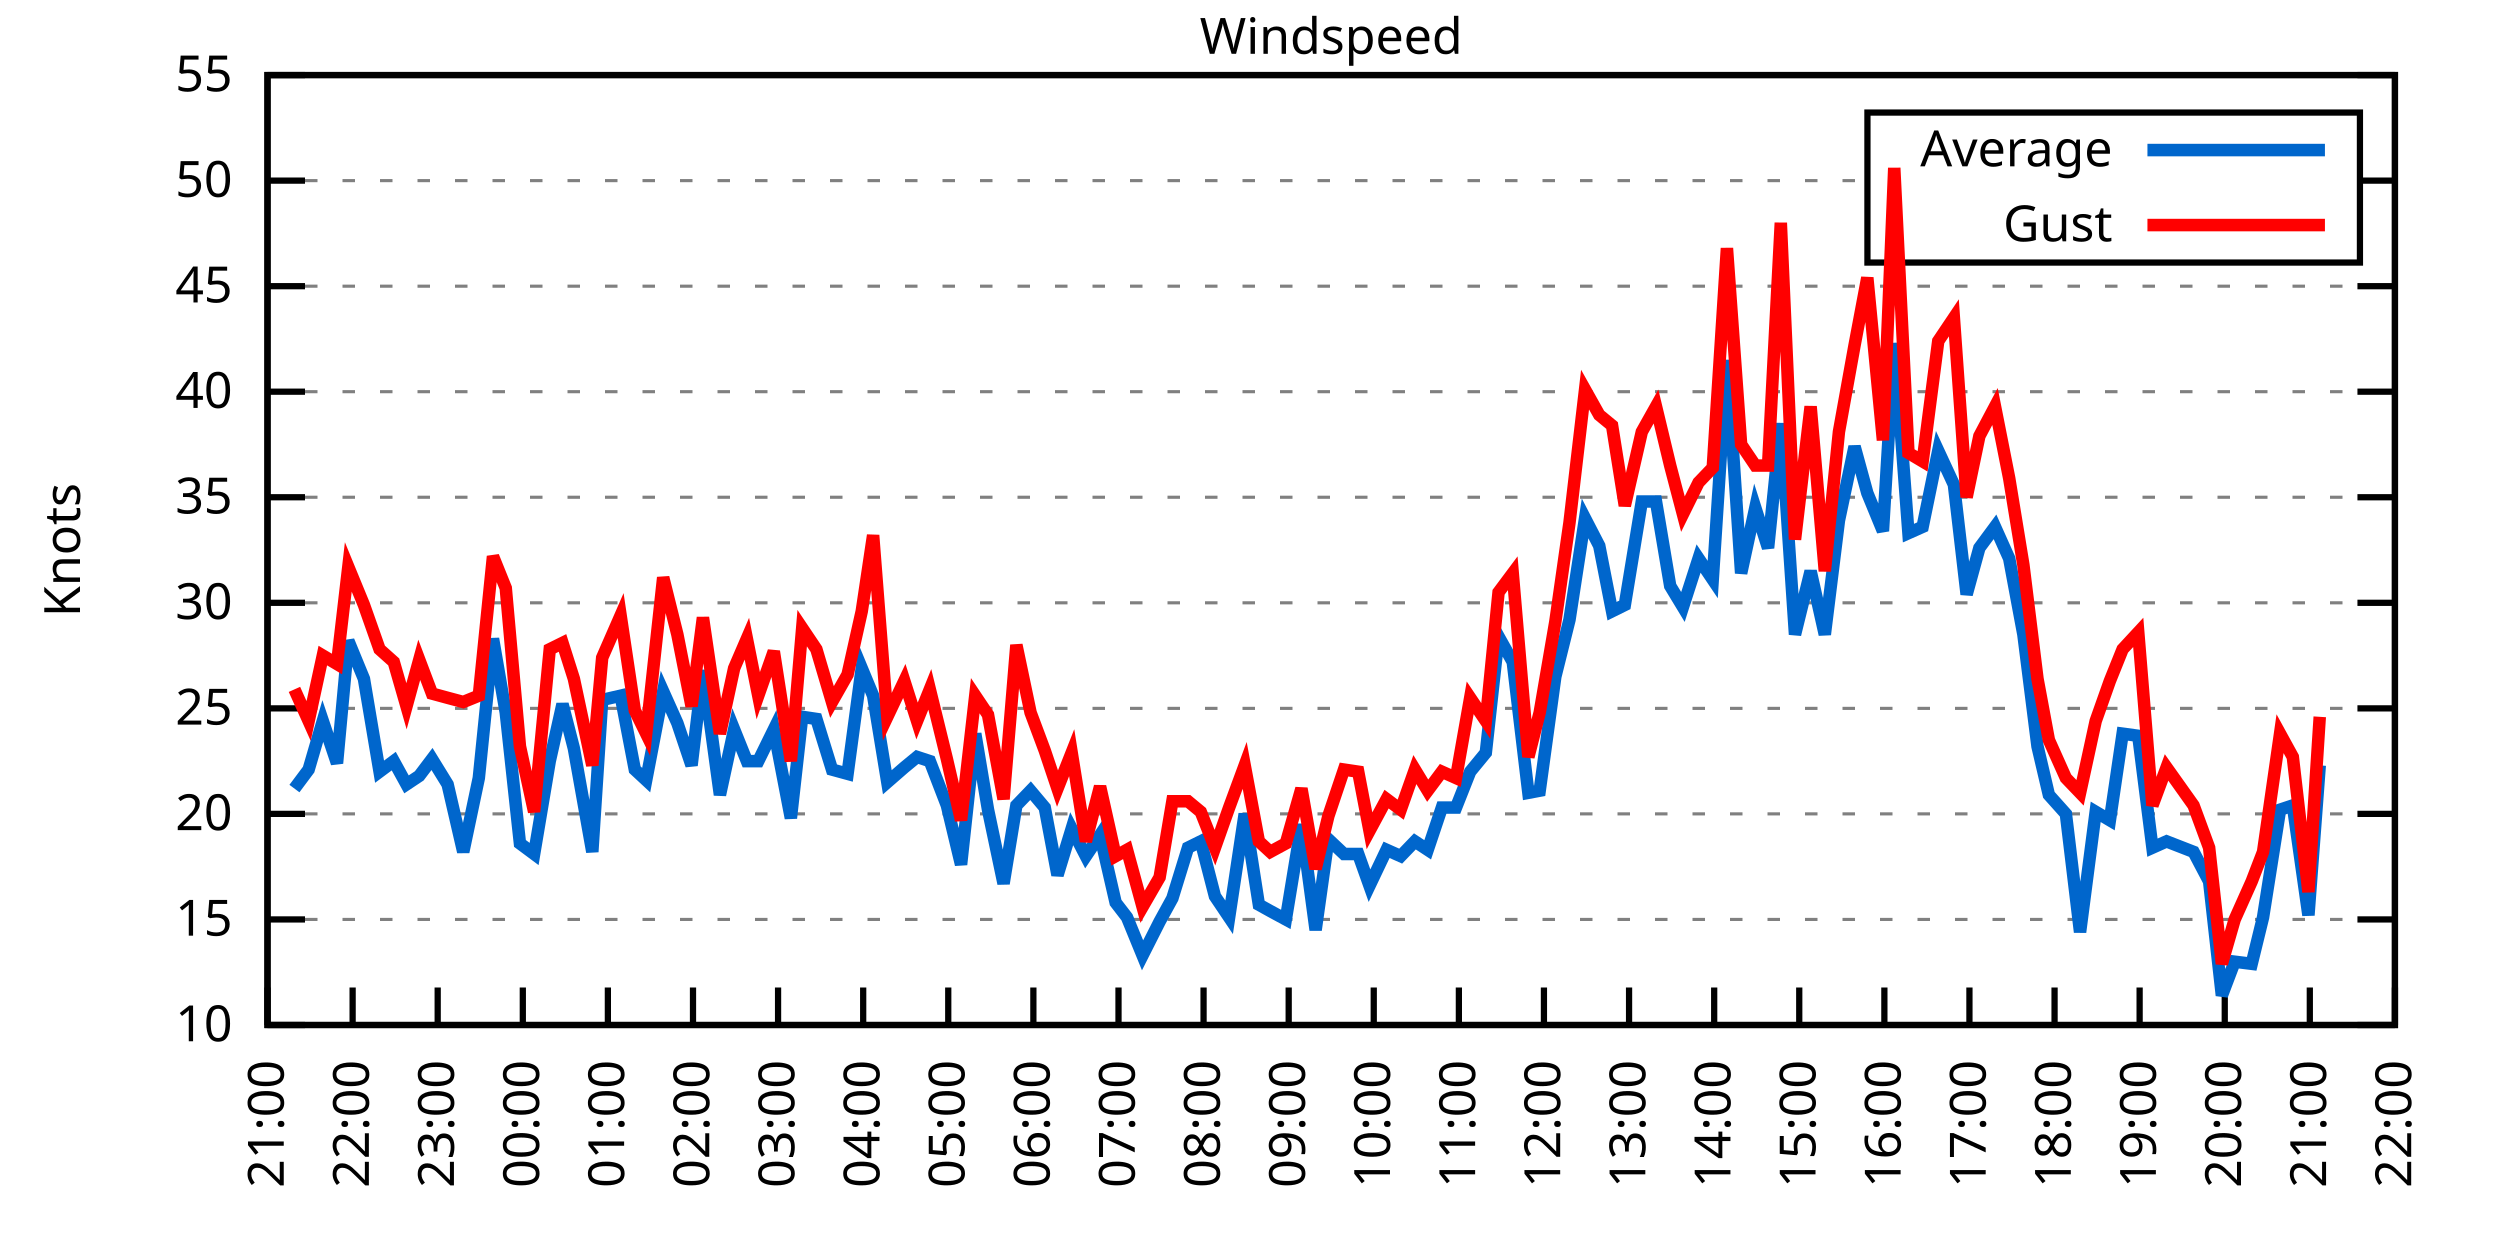
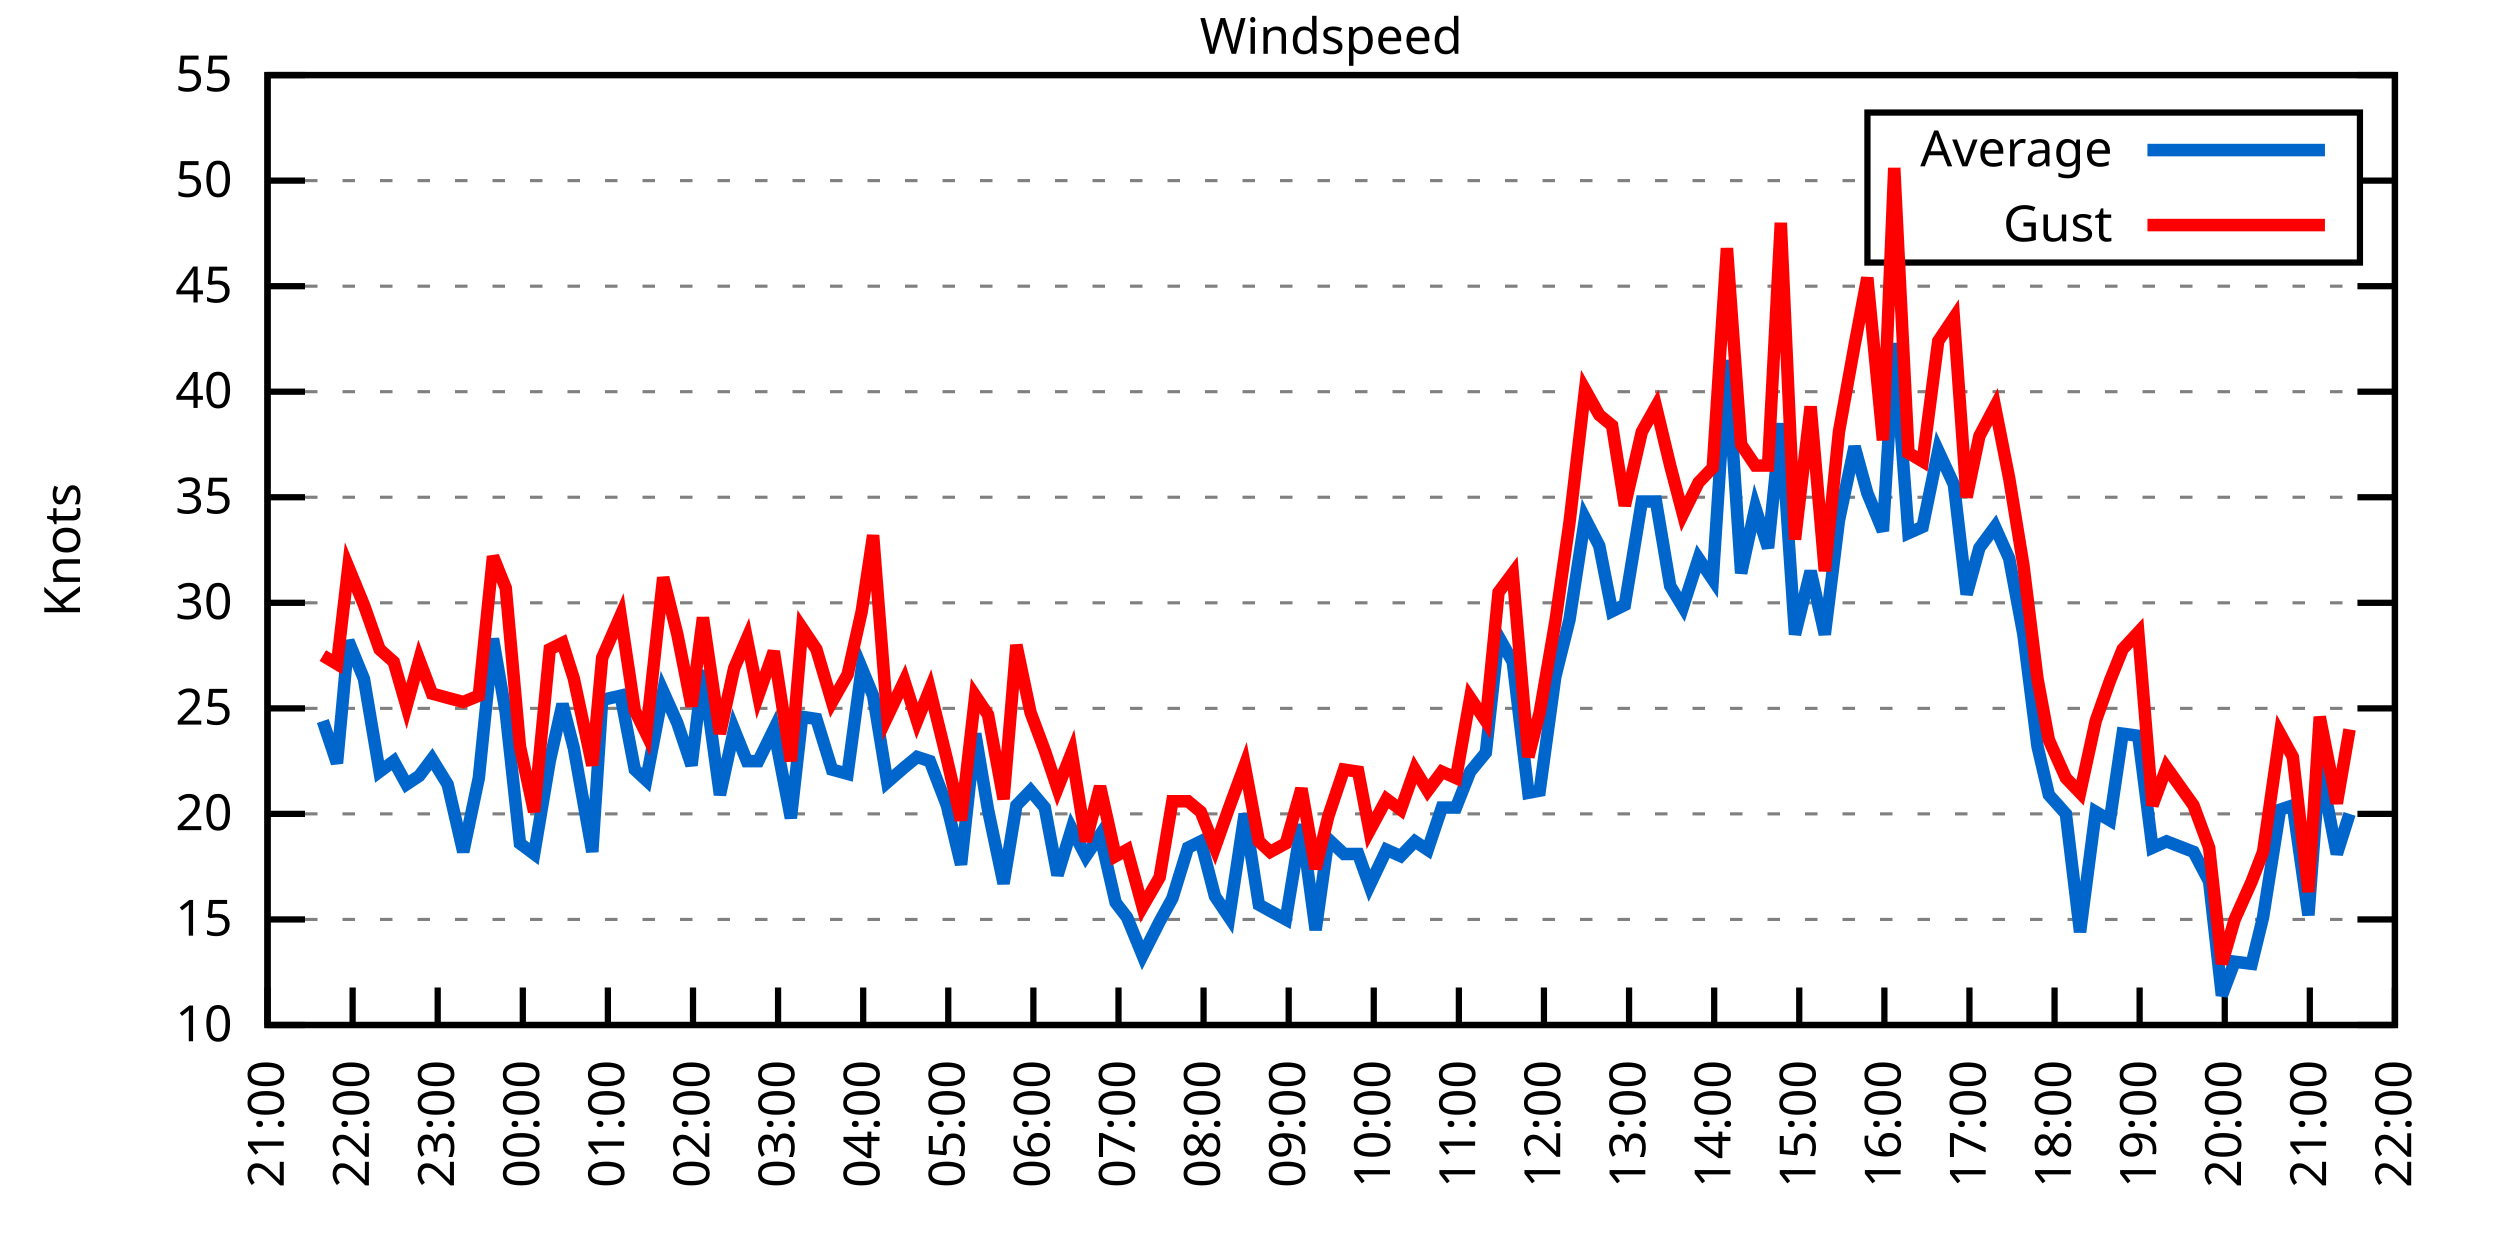
<svg xmlns="http://www.w3.org/2000/svg" xmlns:xlink="http://www.w3.org/1999/xlink" width="400" height="200" viewBox="0 0 400 200">
  <g id="gnuplot_canvas">
    <rect x="0" y="0" width="400" height="200" fill="none" />
    <defs>
      <circle id="gpDot" r="0.5" stroke-width="0.5" stroke="currentColor" />
      <path id="gpPt0" stroke-width="0.333" stroke="currentColor" d="M-1,0 h2 M0,-1 v2" />
      <path id="gpPt1" stroke-width="0.333" stroke="currentColor" d="M-1,-1 L1,1 M1,-1 L-1,1" />
      <path id="gpPt2" stroke-width="0.333" stroke="currentColor" d="M-1,0 L1,0 M0,-1 L0,1 M-1,-1 L1,1 M-1,1 L1,-1" />
      <rect id="gpPt3" stroke-width="0.333" stroke="currentColor" x="-1" y="-1" width="2" height="2" />
      <rect id="gpPt4" stroke-width="0.333" stroke="currentColor" fill="currentColor" x="-1" y="-1" width="2" height="2" />
      <circle id="gpPt5" stroke-width="0.333" stroke="currentColor" cx="0" cy="0" r="1" />
      <use xlink:href="#gpPt5" id="gpPt6" fill="currentColor" stroke="none" />
      <path id="gpPt7" stroke-width="0.333" stroke="currentColor" d="M0,-1.33 L-1.33,0.67 L1.33,0.67 z" />
      <use xlink:href="#gpPt7" id="gpPt8" fill="currentColor" stroke="none" />
      <use xlink:href="#gpPt7" id="gpPt9" stroke="currentColor" transform="rotate(180)" />
      <use xlink:href="#gpPt9" id="gpPt10" fill="currentColor" stroke="none" />
      <use xlink:href="#gpPt3" id="gpPt11" stroke="currentColor" transform="rotate(45)" />
      <use xlink:href="#gpPt11" id="gpPt12" fill="currentColor" stroke="none" />
      <path id="gpPt13" stroke-width="0.333" stroke="currentColor" d="M0,1.330 L1.265,0.411 L0.782,-1.067 L-0.782,-1.076 L-1.265,0.411 z" />
      <use xlink:href="#gpPt13" id="gpPt14" fill="currentColor" stroke="none" />
      <filter id="textbox" filterUnits="objectBoundingBox" x="0" y="0" height="1" width="1">
        <feFlood flood-color="white" flood-opacity="1" result="bgnd" />
        <feComposite in="SourceGraphic" in2="bgnd" operator="atop" />
      </filter>
      <filter id="greybox" filterUnits="objectBoundingBox" x="0" y="0" height="1" width="1">
        <feFlood flood-color="lightgrey" flood-opacity="1" result="grey" />
        <feComposite in="SourceGraphic" in2="grey" operator="atop" />
      </filter>
    </defs>
    <g fill="none" color="white" stroke="currentColor" stroke-width="1.00" stroke-linecap="butt" stroke-linejoin="miter">
</g>
    <g fill="none" color="black" stroke="currentColor" stroke-width="1.00" stroke-linecap="butt" stroke-linejoin="miter">
      <g stroke="none" shape-rendering="crispEdges">
        <polygon fill="rgb(255, 255, 255)" points="42.80,164.00 383.18,164.00 383.18,12.02 42.80,12.02 " />
      </g>
    </g>
    <g fill="none" color="black" stroke="currentColor" stroke-width="1.00" stroke-linecap="butt" stroke-linejoin="miter">
</g>
    <g fill="none" color="black" stroke="black" stroke-width="0.50" stroke-linecap="butt" stroke-linejoin="miter">
</g>
    <g fill="none" color="gray" stroke="currentColor" stroke-width="0.50" stroke-linecap="butt" stroke-linejoin="miter">
      <path stroke="gray" stroke-dasharray="2,4" class="gridline" d="M42.80,164.00 L383.19,164.00  " />
    </g>
    <g fill="none" color="gray" stroke="gray" stroke-width="1.00" stroke-linecap="butt" stroke-linejoin="miter">
</g>
    <g fill="none" color="black" stroke="currentColor" stroke-width="1.00" stroke-linecap="butt" stroke-linejoin="miter">
      <path stroke="black" d="M42.80,164.00 L48.80,164.00 M383.19,164.00 L377.19,164.00  " />
      <g transform="translate(37.20,166.60)" stroke="none" fill="black" font-family="Sans" font-size="8.00" text-anchor="end">
        <text>
          <tspan font-family="Sans"> 10</tspan>
        </text>
      </g>
    </g>
    <g fill="none" color="black" stroke="currentColor" stroke-width="1.00" stroke-linecap="butt" stroke-linejoin="miter">
</g>
    <g fill="none" color="black" stroke="black" stroke-width="0.50" stroke-linecap="butt" stroke-linejoin="miter">
</g>
    <g fill="none" color="gray" stroke="currentColor" stroke-width="0.50" stroke-linecap="butt" stroke-linejoin="miter">
      <path stroke="gray" stroke-dasharray="2,4" class="gridline" d="M42.80,147.11 L383.19,147.11  " />
    </g>
    <g fill="none" color="gray" stroke="gray" stroke-width="1.00" stroke-linecap="butt" stroke-linejoin="miter">
</g>
    <g fill="none" color="black" stroke="currentColor" stroke-width="1.00" stroke-linecap="butt" stroke-linejoin="miter">
      <path stroke="black" d="M42.80,147.11 L48.80,147.11 M383.19,147.11 L377.19,147.11  " />
      <g transform="translate(37.20,149.71)" stroke="none" fill="black" font-family="Sans" font-size="8.00" text-anchor="end">
        <text>
          <tspan font-family="Sans"> 15</tspan>
        </text>
      </g>
    </g>
    <g fill="none" color="black" stroke="currentColor" stroke-width="1.00" stroke-linecap="butt" stroke-linejoin="miter">
</g>
    <g fill="none" color="black" stroke="black" stroke-width="0.50" stroke-linecap="butt" stroke-linejoin="miter">
</g>
    <g fill="none" color="gray" stroke="currentColor" stroke-width="0.50" stroke-linecap="butt" stroke-linejoin="miter">
      <path stroke="gray" stroke-dasharray="2,4" class="gridline" d="M42.80,130.22 L383.19,130.22  " />
    </g>
    <g fill="none" color="gray" stroke="gray" stroke-width="1.00" stroke-linecap="butt" stroke-linejoin="miter">
</g>
    <g fill="none" color="black" stroke="currentColor" stroke-width="1.00" stroke-linecap="butt" stroke-linejoin="miter">
      <path stroke="black" d="M42.80,130.22 L48.80,130.22 M383.19,130.22 L377.19,130.22  " />
      <g transform="translate(37.20,132.82)" stroke="none" fill="black" font-family="Sans" font-size="8.00" text-anchor="end">
        <text>
          <tspan font-family="Sans"> 20</tspan>
        </text>
      </g>
    </g>
    <g fill="none" color="black" stroke="currentColor" stroke-width="1.00" stroke-linecap="butt" stroke-linejoin="miter">
</g>
    <g fill="none" color="black" stroke="black" stroke-width="0.50" stroke-linecap="butt" stroke-linejoin="miter">
</g>
    <g fill="none" color="gray" stroke="currentColor" stroke-width="0.50" stroke-linecap="butt" stroke-linejoin="miter">
      <path stroke="gray" stroke-dasharray="2,4" class="gridline" d="M42.80,113.34 L383.19,113.34  " />
    </g>
    <g fill="none" color="gray" stroke="gray" stroke-width="1.00" stroke-linecap="butt" stroke-linejoin="miter">
</g>
    <g fill="none" color="black" stroke="currentColor" stroke-width="1.00" stroke-linecap="butt" stroke-linejoin="miter">
      <path stroke="black" d="M42.80,113.34 L48.80,113.34 M383.19,113.34 L377.19,113.34  " />
      <g transform="translate(37.20,115.94)" stroke="none" fill="black" font-family="Sans" font-size="8.00" text-anchor="end">
        <text>
          <tspan font-family="Sans"> 25</tspan>
        </text>
      </g>
    </g>
    <g fill="none" color="black" stroke="currentColor" stroke-width="1.00" stroke-linecap="butt" stroke-linejoin="miter">
</g>
    <g fill="none" color="black" stroke="black" stroke-width="0.50" stroke-linecap="butt" stroke-linejoin="miter">
</g>
    <g fill="none" color="gray" stroke="currentColor" stroke-width="0.50" stroke-linecap="butt" stroke-linejoin="miter">
      <path stroke="gray" stroke-dasharray="2,4" class="gridline" d="M42.80,96.45 L383.19,96.45  " />
    </g>
    <g fill="none" color="gray" stroke="gray" stroke-width="1.00" stroke-linecap="butt" stroke-linejoin="miter">
</g>
    <g fill="none" color="black" stroke="currentColor" stroke-width="1.00" stroke-linecap="butt" stroke-linejoin="miter">
      <path stroke="black" d="M42.80,96.45 L48.80,96.45 M383.19,96.45 L377.19,96.45  " />
      <g transform="translate(37.20,99.05)" stroke="none" fill="black" font-family="Sans" font-size="8.00" text-anchor="end">
        <text>
          <tspan font-family="Sans"> 30</tspan>
        </text>
      </g>
    </g>
    <g fill="none" color="black" stroke="currentColor" stroke-width="1.00" stroke-linecap="butt" stroke-linejoin="miter">
</g>
    <g fill="none" color="black" stroke="black" stroke-width="0.50" stroke-linecap="butt" stroke-linejoin="miter">
</g>
    <g fill="none" color="gray" stroke="currentColor" stroke-width="0.50" stroke-linecap="butt" stroke-linejoin="miter">
      <path stroke="gray" stroke-dasharray="2,4" class="gridline" d="M42.80,79.56 L383.19,79.56  " />
    </g>
    <g fill="none" color="gray" stroke="gray" stroke-width="1.00" stroke-linecap="butt" stroke-linejoin="miter">
</g>
    <g fill="none" color="black" stroke="currentColor" stroke-width="1.00" stroke-linecap="butt" stroke-linejoin="miter">
      <path stroke="black" d="M42.80,79.56 L48.80,79.56 M383.19,79.56 L377.19,79.56  " />
      <g transform="translate(37.20,82.16)" stroke="none" fill="black" font-family="Sans" font-size="8.00" text-anchor="end">
        <text>
          <tspan font-family="Sans"> 35</tspan>
        </text>
      </g>
    </g>
    <g fill="none" color="black" stroke="currentColor" stroke-width="1.00" stroke-linecap="butt" stroke-linejoin="miter">
</g>
    <g fill="none" color="black" stroke="black" stroke-width="0.50" stroke-linecap="butt" stroke-linejoin="miter">
</g>
    <g fill="none" color="gray" stroke="currentColor" stroke-width="0.50" stroke-linecap="butt" stroke-linejoin="miter">
      <path stroke="gray" stroke-dasharray="2,4" class="gridline" d="M42.80,62.67 L383.19,62.67  " />
    </g>
    <g fill="none" color="gray" stroke="gray" stroke-width="1.00" stroke-linecap="butt" stroke-linejoin="miter">
</g>
    <g fill="none" color="black" stroke="currentColor" stroke-width="1.00" stroke-linecap="butt" stroke-linejoin="miter">
      <path stroke="black" d="M42.80,62.67 L48.80,62.67 M383.19,62.67 L377.19,62.67  " />
      <g transform="translate(37.20,65.27)" stroke="none" fill="black" font-family="Sans" font-size="8.00" text-anchor="end">
        <text>
          <tspan font-family="Sans"> 40</tspan>
        </text>
      </g>
    </g>
    <g fill="none" color="black" stroke="currentColor" stroke-width="1.00" stroke-linecap="butt" stroke-linejoin="miter">
</g>
    <g fill="none" color="black" stroke="black" stroke-width="0.50" stroke-linecap="butt" stroke-linejoin="miter">
</g>
    <g fill="none" color="gray" stroke="currentColor" stroke-width="0.50" stroke-linecap="butt" stroke-linejoin="miter">
      <path stroke="gray" stroke-dasharray="2,4" class="gridline" d="M42.80,45.79 L383.19,45.79  " />
    </g>
    <g fill="none" color="gray" stroke="gray" stroke-width="1.00" stroke-linecap="butt" stroke-linejoin="miter">
</g>
    <g fill="none" color="black" stroke="currentColor" stroke-width="1.00" stroke-linecap="butt" stroke-linejoin="miter">
      <path stroke="black" d="M42.80,45.79 L48.80,45.79 M383.19,45.79 L377.19,45.79  " />
      <g transform="translate(37.20,48.39)" stroke="none" fill="black" font-family="Sans" font-size="8.00" text-anchor="end">
        <text>
          <tspan font-family="Sans"> 45</tspan>
        </text>
      </g>
    </g>
    <g fill="none" color="black" stroke="currentColor" stroke-width="1.00" stroke-linecap="butt" stroke-linejoin="miter">
</g>
    <g fill="none" color="black" stroke="black" stroke-width="0.50" stroke-linecap="butt" stroke-linejoin="miter">
</g>
    <g fill="none" color="gray" stroke="currentColor" stroke-width="0.50" stroke-linecap="butt" stroke-linejoin="miter">
      <path stroke="gray" stroke-dasharray="2,4" class="gridline" d="M42.80,28.90 L298.79,28.90 M377.59,28.90 L383.19,28.90  " />
    </g>
    <g fill="none" color="gray" stroke="gray" stroke-width="1.00" stroke-linecap="butt" stroke-linejoin="miter">
</g>
    <g fill="none" color="black" stroke="currentColor" stroke-width="1.00" stroke-linecap="butt" stroke-linejoin="miter">
      <path stroke="black" d="M42.80,28.90 L48.80,28.90 M383.19,28.90 L377.19,28.90  " />
      <g transform="translate(37.20,31.50)" stroke="none" fill="black" font-family="Sans" font-size="8.00" text-anchor="end">
        <text>
          <tspan font-family="Sans"> 50</tspan>
        </text>
      </g>
    </g>
    <g fill="none" color="black" stroke="currentColor" stroke-width="1.00" stroke-linecap="butt" stroke-linejoin="miter">
</g>
    <g fill="none" color="black" stroke="black" stroke-width="0.50" stroke-linecap="butt" stroke-linejoin="miter">
</g>
    <g fill="none" color="gray" stroke="currentColor" stroke-width="0.50" stroke-linecap="butt" stroke-linejoin="miter">
      <path stroke="gray" stroke-dasharray="2,4" class="gridline" d="M42.80,12.01 L383.19,12.01  " />
    </g>
    <g fill="none" color="gray" stroke="gray" stroke-width="1.00" stroke-linecap="butt" stroke-linejoin="miter">
</g>
    <g fill="none" color="black" stroke="currentColor" stroke-width="1.00" stroke-linecap="butt" stroke-linejoin="miter">
      <path stroke="black" d="M42.80,12.01 L48.80,12.01 M383.19,12.01 L377.19,12.01  " />
      <g transform="translate(37.20,14.61)" stroke="none" fill="black" font-family="Sans" font-size="8.00" text-anchor="end">
        <text>
          <tspan font-family="Sans"> 55</tspan>
        </text>
      </g>
    </g>
    <g fill="none" color="black" stroke="currentColor" stroke-width="1.00" stroke-linecap="butt" stroke-linejoin="miter">
      <path stroke="black" d="M42.80,164.00 L42.80,158.00  " />
      <g transform="translate(45.40,169.60) rotate(270.00)" stroke="none" fill="black" font-family="Sans" font-size="8.00" text-anchor="end">
        <text>
          <tspan font-family="Sans">21:00</tspan>
        </text>
      </g>
    </g>
    <g fill="none" color="black" stroke="currentColor" stroke-width="1.00" stroke-linecap="butt" stroke-linejoin="miter">
      <path stroke="black" d="M56.42,164.00 L56.42,158.00  " />
      <g transform="translate(59.02,169.60) rotate(270.00)" stroke="none" fill="black" font-family="Sans" font-size="8.00" text-anchor="end">
        <text>
          <tspan font-family="Sans">22:00</tspan>
        </text>
      </g>
    </g>
    <g fill="none" color="black" stroke="currentColor" stroke-width="1.00" stroke-linecap="butt" stroke-linejoin="miter">
      <path stroke="black" d="M70.03,164.00 L70.03,158.00  " />
      <g transform="translate(72.63,169.60) rotate(270.00)" stroke="none" fill="black" font-family="Sans" font-size="8.00" text-anchor="end">
        <text>
          <tspan font-family="Sans">23:00</tspan>
        </text>
      </g>
    </g>
    <g fill="none" color="black" stroke="currentColor" stroke-width="1.00" stroke-linecap="butt" stroke-linejoin="miter">
      <path stroke="black" d="M83.65,164.00 L83.65,158.00  " />
      <g transform="translate(86.25,169.60) rotate(270.00)" stroke="none" fill="black" font-family="Sans" font-size="8.00" text-anchor="end">
        <text>
          <tspan font-family="Sans">00:00</tspan>
        </text>
      </g>
    </g>
    <g fill="none" color="black" stroke="currentColor" stroke-width="1.00" stroke-linecap="butt" stroke-linejoin="miter">
      <path stroke="black" d="M97.26,164.00 L97.26,158.00  " />
      <g transform="translate(99.86,169.60) rotate(270.00)" stroke="none" fill="black" font-family="Sans" font-size="8.00" text-anchor="end">
        <text>
          <tspan font-family="Sans">01:00</tspan>
        </text>
      </g>
    </g>
    <g fill="none" color="black" stroke="currentColor" stroke-width="1.00" stroke-linecap="butt" stroke-linejoin="miter">
      <path stroke="black" d="M110.88,164.00 L110.88,158.00  " />
      <g transform="translate(113.48,169.60) rotate(270.00)" stroke="none" fill="black" font-family="Sans" font-size="8.00" text-anchor="end">
        <text>
          <tspan font-family="Sans">02:00</tspan>
        </text>
      </g>
    </g>
    <g fill="none" color="black" stroke="currentColor" stroke-width="1.00" stroke-linecap="butt" stroke-linejoin="miter">
      <path stroke="black" d="M124.49,164.00 L124.49,158.00  " />
      <g transform="translate(127.09,169.60) rotate(270.00)" stroke="none" fill="black" font-family="Sans" font-size="8.00" text-anchor="end">
        <text>
          <tspan font-family="Sans">03:00</tspan>
        </text>
      </g>
    </g>
    <g fill="none" color="black" stroke="currentColor" stroke-width="1.00" stroke-linecap="butt" stroke-linejoin="miter">
      <path stroke="black" d="M138.11,164.00 L138.11,158.00  " />
      <g transform="translate(140.71,169.60) rotate(270.00)" stroke="none" fill="black" font-family="Sans" font-size="8.00" text-anchor="end">
        <text>
          <tspan font-family="Sans">04:00</tspan>
        </text>
      </g>
    </g>
    <g fill="none" color="black" stroke="currentColor" stroke-width="1.00" stroke-linecap="butt" stroke-linejoin="miter">
      <path stroke="black" d="M151.72,164.00 L151.72,158.00  " />
      <g transform="translate(154.32,169.60) rotate(270.00)" stroke="none" fill="black" font-family="Sans" font-size="8.00" text-anchor="end">
        <text>
          <tspan font-family="Sans">05:00</tspan>
        </text>
      </g>
    </g>
    <g fill="none" color="black" stroke="currentColor" stroke-width="1.00" stroke-linecap="butt" stroke-linejoin="miter">
      <path stroke="black" d="M165.34,164.00 L165.34,158.00  " />
      <g transform="translate(167.94,169.60) rotate(270.00)" stroke="none" fill="black" font-family="Sans" font-size="8.00" text-anchor="end">
        <text>
          <tspan font-family="Sans">06:00</tspan>
        </text>
      </g>
    </g>
    <g fill="none" color="black" stroke="currentColor" stroke-width="1.00" stroke-linecap="butt" stroke-linejoin="miter">
      <path stroke="black" d="M178.96,164.00 L178.96,158.00  " />
      <g transform="translate(181.56,169.60) rotate(270.00)" stroke="none" fill="black" font-family="Sans" font-size="8.00" text-anchor="end">
        <text>
          <tspan font-family="Sans">07:00</tspan>
        </text>
      </g>
    </g>
    <g fill="none" color="black" stroke="currentColor" stroke-width="1.00" stroke-linecap="butt" stroke-linejoin="miter">
      <path stroke="black" d="M192.57,164.00 L192.57,158.00  " />
      <g transform="translate(195.17,169.60) rotate(270.00)" stroke="none" fill="black" font-family="Sans" font-size="8.00" text-anchor="end">
        <text>
          <tspan font-family="Sans">08:00</tspan>
        </text>
      </g>
    </g>
    <g fill="none" color="black" stroke="currentColor" stroke-width="1.00" stroke-linecap="butt" stroke-linejoin="miter">
      <path stroke="black" d="M206.19,164.00 L206.19,158.00  " />
      <g transform="translate(208.79,169.60) rotate(270.00)" stroke="none" fill="black" font-family="Sans" font-size="8.00" text-anchor="end">
        <text>
          <tspan font-family="Sans">09:00</tspan>
        </text>
      </g>
    </g>
    <g fill="none" color="black" stroke="currentColor" stroke-width="1.00" stroke-linecap="butt" stroke-linejoin="miter">
      <path stroke="black" d="M219.80,164.00 L219.80,158.00  " />
      <g transform="translate(222.40,169.60) rotate(270.00)" stroke="none" fill="black" font-family="Sans" font-size="8.00" text-anchor="end">
        <text>
          <tspan font-family="Sans">10:00</tspan>
        </text>
      </g>
    </g>
    <g fill="none" color="black" stroke="currentColor" stroke-width="1.00" stroke-linecap="butt" stroke-linejoin="miter">
      <path stroke="black" d="M233.42,164.00 L233.42,158.00  " />
      <g transform="translate(236.02,169.60) rotate(270.00)" stroke="none" fill="black" font-family="Sans" font-size="8.00" text-anchor="end">
        <text>
          <tspan font-family="Sans">11:00</tspan>
        </text>
      </g>
    </g>
    <g fill="none" color="black" stroke="currentColor" stroke-width="1.00" stroke-linecap="butt" stroke-linejoin="miter">
      <path stroke="black" d="M247.03,164.00 L247.03,158.00  " />
      <g transform="translate(249.63,169.60) rotate(270.00)" stroke="none" fill="black" font-family="Sans" font-size="8.00" text-anchor="end">
        <text>
          <tspan font-family="Sans">12:00</tspan>
        </text>
      </g>
    </g>
    <g fill="none" color="black" stroke="currentColor" stroke-width="1.00" stroke-linecap="butt" stroke-linejoin="miter">
      <path stroke="black" d="M260.65,164.00 L260.65,158.00  " />
      <g transform="translate(263.25,169.60) rotate(270.00)" stroke="none" fill="black" font-family="Sans" font-size="8.00" text-anchor="end">
        <text>
          <tspan font-family="Sans">13:00</tspan>
        </text>
      </g>
    </g>
    <g fill="none" color="black" stroke="currentColor" stroke-width="1.00" stroke-linecap="butt" stroke-linejoin="miter">
      <path stroke="black" d="M274.27,164.00 L274.27,158.00  " />
      <g transform="translate(276.87,169.60) rotate(270.00)" stroke="none" fill="black" font-family="Sans" font-size="8.00" text-anchor="end">
        <text>
          <tspan font-family="Sans">14:00</tspan>
        </text>
      </g>
    </g>
    <g fill="none" color="black" stroke="currentColor" stroke-width="1.00" stroke-linecap="butt" stroke-linejoin="miter">
      <path stroke="black" d="M287.88,164.00 L287.88,158.00  " />
      <g transform="translate(290.48,169.60) rotate(270.00)" stroke="none" fill="black" font-family="Sans" font-size="8.00" text-anchor="end">
        <text>
          <tspan font-family="Sans">15:00</tspan>
        </text>
      </g>
    </g>
    <g fill="none" color="black" stroke="currentColor" stroke-width="1.00" stroke-linecap="butt" stroke-linejoin="miter">
      <path stroke="black" d="M301.50,164.00 L301.50,158.00  " />
      <g transform="translate(304.10,169.60) rotate(270.00)" stroke="none" fill="black" font-family="Sans" font-size="8.00" text-anchor="end">
        <text>
          <tspan font-family="Sans">16:00</tspan>
        </text>
      </g>
    </g>
    <g fill="none" color="black" stroke="currentColor" stroke-width="1.00" stroke-linecap="butt" stroke-linejoin="miter">
      <path stroke="black" d="M315.11,164.00 L315.11,158.00  " />
      <g transform="translate(317.71,169.60) rotate(270.00)" stroke="none" fill="black" font-family="Sans" font-size="8.00" text-anchor="end">
        <text>
          <tspan font-family="Sans">17:00</tspan>
        </text>
      </g>
    </g>
    <g fill="none" color="black" stroke="currentColor" stroke-width="1.00" stroke-linecap="butt" stroke-linejoin="miter">
      <path stroke="black" d="M328.73,164.00 L328.73,158.00  " />
      <g transform="translate(331.33,169.60) rotate(270.00)" stroke="none" fill="black" font-family="Sans" font-size="8.00" text-anchor="end">
        <text>
          <tspan font-family="Sans">18:00</tspan>
        </text>
      </g>
    </g>
    <g fill="none" color="black" stroke="currentColor" stroke-width="1.00" stroke-linecap="butt" stroke-linejoin="miter">
      <path stroke="black" d="M342.34,164.00 L342.34,158.00  " />
      <g transform="translate(344.94,169.60) rotate(270.00)" stroke="none" fill="black" font-family="Sans" font-size="8.00" text-anchor="end">
        <text>
          <tspan font-family="Sans">19:00</tspan>
        </text>
      </g>
    </g>
    <g fill="none" color="black" stroke="currentColor" stroke-width="1.00" stroke-linecap="butt" stroke-linejoin="miter">
      <path stroke="black" d="M355.96,164.00 L355.96,158.00  " />
      <g transform="translate(358.56,169.60) rotate(270.00)" stroke="none" fill="black" font-family="Sans" font-size="8.00" text-anchor="end">
        <text>
          <tspan font-family="Sans">20:00</tspan>
        </text>
      </g>
    </g>
    <g fill="none" color="black" stroke="currentColor" stroke-width="1.00" stroke-linecap="butt" stroke-linejoin="miter">
      <path stroke="black" d="M369.57,164.00 L369.57,158.00  " />
      <g transform="translate(372.17,169.60) rotate(270.00)" stroke="none" fill="black" font-family="Sans" font-size="8.00" text-anchor="end">
        <text>
          <tspan font-family="Sans">21:00</tspan>
        </text>
      </g>
    </g>
    <g fill="none" color="black" stroke="currentColor" stroke-width="1.00" stroke-linecap="butt" stroke-linejoin="miter">
      <path stroke="black" d="M383.19,164.00 L383.19,158.00  " />
      <g transform="translate(385.79,169.60) rotate(270.00)" stroke="none" fill="black" font-family="Sans" font-size="8.00" text-anchor="end">
        <text>
          <tspan font-family="Sans">22:00</tspan>
        </text>
      </g>
    </g>
    <g fill="none" color="black" stroke="currentColor" stroke-width="1.00" stroke-linecap="butt" stroke-linejoin="miter">
</g>
    <g fill="none" color="black" stroke="currentColor" stroke-width="1.00" stroke-linecap="butt" stroke-linejoin="miter">
      <path stroke="black" d="M42.80,12.01 L42.80,164.00 L383.19,164.00 L383.19,12.01 L42.80,12.01 Z  " />
    </g>
    <g fill="none" color="black" stroke="currentColor" stroke-width="1.00" stroke-linecap="butt" stroke-linejoin="miter">
</g>
    <g fill="none" color="black" stroke="currentColor" stroke-width="1.00" stroke-linecap="butt" stroke-linejoin="miter">
      <path stroke="black" d="M298.79,42.01 L298.79,18.01 L377.59,18.01 L377.59,42.01 L298.79,42.01 Z  " />
    </g>
    <g id="Windspeed_plot_1">
      <g fill="none" color="white" stroke="black" stroke-width="2.00" stroke-linecap="butt" stroke-linejoin="miter">
</g>
      <g fill="none" color="black" stroke="currentColor" stroke-width="2.00" stroke-linecap="butt" stroke-linejoin="miter">
        <g transform="translate(337.99,26.61)" stroke="none" fill="black" font-family="Sans" font-size="8.00" text-anchor="end">
          <text>
            <tspan font-family="Sans">Average</tspan>
          </text>
        </g>
      </g>
      <g fill="none" color="black" stroke="currentColor" stroke-width="2.00" stroke-linecap="butt" stroke-linejoin="miter">
-         <path stroke="rgb(  0, 102, 204)" d="M343.59,24.01 L371.99,24.01 M47.11,126.17 L49.38,123.13 L51.65,115.36 L53.92,122.12 L55.73,102.53 L58.23,108.61   L60.73,123.47 L63.00,121.78 L65.04,125.50 L67.08,124.14 L69.12,121.44 L71.62,125.50 L74.12,136.30 L76.61,124.48   L78.88,102.19 L80.92,114.01 L83.19,134.95 L85.46,136.64 L87.96,121.78 L90.00,112.66 L91.82,119.75 L94.77,136.30   L96.35,111.99 L99.30,111.31 L101.57,123.13 L103.39,124.82 L106.11,110.63 L108.38,115.70 L110.65,122.46 L112.47,107.26   L115.19,127.18 L117.46,116.71 L119.50,121.78 L121.32,121.78 L123.81,116.71 L126.54,130.90 L128.35,114.69 L130.62,115.03   L133.12,123.13 L135.61,123.81 L137.88,106.92 L139.70,111.31 L141.97,125.16 L144.69,122.79 L146.73,121.11 L148.77,121.78   L151.50,128.87 L153.77,138.33 L156.04,117.39 L158.08,129.55 L160.57,141.37 L162.62,128.87 L164.89,126.51 L167.16,129.21   L169.20,140.02 L171.47,132.59 L173.74,136.98 L176.01,133.60 L178.50,144.41 L180.32,146.77 L182.81,152.85 L185.54,147.45   L187.58,143.73 L190.08,135.63 L192.12,134.62 L194.39,143.40 L196.66,146.77 L199.15,130.22 L201.42,144.75 L203.24,145.76   L205.73,147.11 L208.23,131.91 L210.50,148.80 L212.54,134.28 L215.04,136.64 L217.31,136.64 L219.12,141.71 L221.85,135.97   L224.11,136.98 L226.38,134.62 L228.43,135.97 L230.70,129.21 L232.96,129.21 L235.23,123.47 L237.73,120.43 L239.77,101.85   L242.04,105.91 L244.54,126.85 L246.35,126.51 L248.85,108.27 L251.12,99.15 L253.61,82.94 L255.88,87.33 L257.93,97.80   L259.97,96.79 L262.69,80.24 L264.96,80.24 L267.23,93.75 L269.27,97.12 L271.77,89.36 L274.04,92.73 L276.31,57.61   L278.58,91.72 L280.85,81.25 L282.89,87.67 L284.93,67.74 L287.20,101.52 L289.70,91.38 L291.97,101.52 L294.23,83.28   L296.73,71.45 L298.77,78.89 L301.27,84.97 L303.08,54.90 L305.35,85.30 L307.62,84.29 L310.12,72.13 L312.62,77.53   L314.66,95.10 L316.70,87.67 L319.20,84.29 L321.47,89.36 L323.74,101.52 L326.00,119.42 L327.82,127.18 L330.54,130.22   L332.81,149.14 L335.31,129.89 L337.58,131.24 L339.62,117.39 L342.12,117.73 L344.39,135.63 L346.65,134.62 L350.97,136.30   L353.46,141.03 L355.50,159.27 L357.55,153.87 L360.27,154.21 L362.09,146.77 L364.81,129.55 L366.85,128.87 L369.35,146.44   L371.16,122.46  " />
+         <path stroke="rgb(  0, 102, 204)" d="M343.59,24.01 L371.99,24.01 M51.65,115.36 L53.92,122.12 L55.73,102.53 L58.23,108.61 L60.73,123.47 L63.00,121.78   L65.04,125.50 L67.08,124.14 L69.12,121.44 L71.62,125.50 L74.12,136.30 L76.61,124.48 L78.88,102.19 L80.92,114.01   L83.19,134.95 L85.46,136.64 L87.96,121.78 L90.00,112.66 L91.82,119.75 L94.77,136.30 L96.35,111.99 L99.30,111.31   L101.57,123.13 L103.39,124.82 L106.11,110.63 L108.38,115.70 L110.65,122.46 L112.47,107.26 L115.19,127.18 L117.46,116.71   L119.50,121.78 L121.32,121.78 L123.81,116.71 L126.54,130.90 L128.35,114.69 L130.62,115.03 L133.12,123.13 L135.61,123.81   L137.88,106.92 L139.70,111.31 L141.97,125.16 L144.69,122.79 L146.73,121.11 L148.77,121.78 L151.50,128.87 L153.77,138.33   L156.04,117.39 L158.08,129.55 L160.57,141.37 L162.62,128.87 L164.89,126.51 L167.16,129.21 L169.20,140.02 L171.47,132.59   L173.74,136.98 L176.01,133.60 L178.50,144.41 L180.32,146.77 L182.81,152.85 L185.54,147.45 L187.58,143.73 L190.08,135.63   L192.12,134.62 L194.39,143.40 L196.66,146.77 L199.15,130.22 L201.42,144.75 L203.24,145.76 L205.73,147.11 L208.23,131.91   L210.50,148.80 L212.54,134.28 L215.04,136.64 L217.31,136.64 L219.12,141.71 L221.85,135.97 L224.11,136.98 L226.38,134.62   L228.43,135.97 L230.70,129.21 L232.96,129.21 L235.23,123.47 L237.73,120.43 L239.77,101.85 L242.04,105.91 L244.54,126.85   L246.35,126.51 L248.85,108.27 L251.12,99.15 L253.61,82.94 L255.88,87.33 L257.93,97.80 L259.97,96.79 L262.69,80.24   L264.96,80.24 L267.23,93.75 L269.27,97.12 L271.77,89.36 L274.04,92.73 L276.31,57.61 L278.58,91.72 L280.85,81.25   L282.89,87.67 L284.93,67.74 L287.20,101.52 L289.70,91.38 L291.97,101.52 L294.23,83.28 L296.73,71.45 L298.77,78.89   L301.27,84.97 L303.08,54.90 L305.35,85.30 L307.62,84.29 L310.12,72.13 L312.62,77.53 L314.66,95.10 L316.70,87.67   L319.20,84.29 L321.47,89.36 L323.74,101.52 L326.00,119.42 L327.82,127.18 L330.54,130.22 L332.81,149.14 L335.31,129.89   L337.58,131.24 L339.62,117.39 L342.12,117.73 L344.39,135.63 L346.65,134.62 L350.97,136.30 L353.46,141.03 L355.50,159.27   L357.55,153.87 L360.27,154.21 L362.09,146.77 L364.81,129.55 L366.85,128.87 L369.35,146.44 L371.16,122.46 L373.89,136.64   L375.93,130.22  " />
      </g>
    </g>
    <g id="Windspeed_plot_2">
      <g fill="none" color="black" stroke="currentColor" stroke-width="2.00" stroke-linecap="butt" stroke-linejoin="miter">
        <g transform="translate(337.99,38.61)" stroke="none" fill="black" font-family="Sans" font-size="8.00" text-anchor="end">
          <text>
            <tspan font-family="Sans">Gust</tspan>
          </text>
        </g>
      </g>
      <g fill="none" color="black" stroke="currentColor" stroke-width="2.00" stroke-linecap="butt" stroke-linejoin="miter">
-         <path stroke="rgb(255,   0,   0)" d="M343.59,36.01 L371.99,36.01 M47.11,110.30 L49.38,115.36 L51.65,104.89 L53.92,106.24 L55.73,90.71 L58.23,96.79   L60.73,103.88 L63.00,105.91 L65.04,113.00 L67.08,105.57 L69.12,110.97 L71.62,111.65 L74.12,112.32 L76.61,111.31   L78.88,89.02 L80.92,94.08 L83.19,119.42 L85.46,129.89 L87.96,103.88 L90.00,102.87 L91.82,108.61 L94.77,122.46   L96.35,105.23 L99.30,98.48 L101.57,113.67 L103.39,117.39 L106.11,92.40 L108.38,101.52 L110.65,113.00 L112.47,98.81   L115.19,117.39 L117.46,106.92 L119.50,102.19 L121.32,111.31 L123.81,104.22 L126.54,121.78 L128.35,100.50 L130.62,103.88   L133.12,112.32 L135.61,107.93 L137.88,97.80 L139.70,85.64 L141.97,114.69 L144.69,108.95 L146.73,115.36 L148.77,110.30   L151.50,121.44 L153.77,131.24 L156.04,111.31 L158.08,114.35 L160.57,127.86 L162.62,103.20 L164.89,114.01 L167.16,120.09   L169.20,126.17 L171.47,120.43 L173.74,134.62 L176.01,125.83 L178.50,136.98 L180.32,135.97 L182.81,145.09 L185.54,140.36   L187.58,128.20 L190.08,128.20 L192.12,129.89 L194.39,135.63 L196.66,129.21 L199.15,122.46 L201.42,134.62 L203.24,136.30   L205.73,134.95 L208.23,126.17 L210.50,139.01 L212.54,130.56 L215.04,123.13 L217.31,123.47 L219.12,132.93 L221.85,127.86   L224.11,129.55 L226.38,123.13 L228.43,126.51 L230.70,123.47 L232.96,124.48 L235.23,111.65 L237.73,115.36 L239.77,94.76   L242.04,91.72 L244.54,121.11 L246.35,114.01 L248.85,99.49 L251.12,83.61 L253.61,62.34 L255.88,66.39 L257.93,68.08   L259.97,80.91 L262.69,69.09 L264.96,65.04 L267.23,74.49 L269.27,82.26 L271.77,77.20 L274.04,74.83 L276.31,39.71   L278.58,71.12 L280.85,74.49 L282.89,74.49 L284.93,35.65 L287.20,86.32 L289.70,65.04 L291.97,91.38 L294.23,69.09   L296.73,55.24 L298.77,44.43 L301.27,70.44 L303.08,26.87 L305.35,72.47 L307.62,73.82 L310.12,54.57 L312.62,50.85   L314.66,79.56 L316.70,69.77 L319.20,65.04 L321.47,76.52 L323.74,90.37 L326.00,108.61 L327.82,118.40 L330.54,124.48   L332.81,126.85 L335.31,115.36 L337.58,108.95 L339.62,103.88 L342.12,101.18 L344.39,128.87 L346.65,122.79 L350.97,128.87   L353.46,135.63 L355.50,154.21 L357.55,147.11 L360.27,141.03 L362.09,136.30 L364.81,117.39 L366.85,121.11 L369.35,142.72   L371.16,114.69  " />
+         <path stroke="rgb(255,   0,   0)" d="M343.59,36.01 L371.99,36.01 M51.65,104.89 L53.92,106.24 L55.73,90.71 L58.23,96.79 L60.73,103.88 L63.00,105.91   L65.04,113.00 L67.08,105.57 L69.12,110.97 L71.62,111.65 L74.12,112.32 L76.61,111.31 L78.88,89.02 L80.92,94.08   L83.19,119.42 L85.46,129.89 L87.96,103.88 L90.00,102.87 L91.82,108.61 L94.77,122.46 L96.35,105.23 L99.30,98.48   L101.57,113.67 L103.39,117.39 L106.11,92.40 L108.38,101.52 L110.65,113.00 L112.47,98.81 L115.19,117.39 L117.46,106.92   L119.50,102.19 L121.32,111.31 L123.81,104.22 L126.54,121.78 L128.35,100.50 L130.62,103.88 L133.12,112.32 L135.61,107.93   L137.88,97.80 L139.70,85.64 L141.97,114.69 L144.69,108.95 L146.73,115.36 L148.77,110.30 L151.50,121.44 L153.77,131.24   L156.04,111.31 L158.08,114.35 L160.57,127.86 L162.62,103.20 L164.89,114.01 L167.16,120.09 L169.20,126.17 L171.47,120.43   L173.74,134.62 L176.01,125.83 L178.50,136.98 L180.32,135.97 L182.81,145.09 L185.54,140.36 L187.58,128.20 L190.08,128.20   L192.12,129.89 L194.39,135.63 L196.66,129.21 L199.15,122.46 L201.42,134.62 L203.24,136.30 L205.73,134.95 L208.23,126.17   L210.50,139.01 L212.54,130.56 L215.04,123.13 L217.31,123.47 L219.12,132.93 L221.85,127.86 L224.11,129.55 L226.38,123.13   L228.43,126.51 L230.70,123.47 L232.96,124.48 L235.23,111.65 L237.73,115.36 L239.77,94.76 L242.04,91.72 L244.54,121.11   L246.35,114.01 L248.85,99.49 L251.12,83.61 L253.61,62.34 L255.88,66.39 L257.93,68.08 L259.97,80.91 L262.69,69.09   L264.96,65.04 L267.23,74.49 L269.27,82.26 L271.77,77.20 L274.04,74.83 L276.31,39.71 L278.58,71.12 L280.85,74.49   L282.89,74.49 L284.93,35.65 L287.20,86.32 L289.70,65.04 L291.97,91.38 L294.23,69.09 L296.73,55.24 L298.77,44.43   L301.27,70.44 L303.08,26.87 L305.35,72.47 L307.62,73.82 L310.12,54.57 L312.62,50.85 L314.66,79.56 L316.70,69.77   L319.20,65.04 L321.47,76.52 L323.74,90.37 L326.00,108.61 L327.82,118.40 L330.54,124.48 L332.81,126.85 L335.31,115.36   L337.58,108.95 L339.62,103.88 L342.12,101.18 L344.39,128.87 L346.65,122.79 L350.97,128.87 L353.46,135.63 L355.50,154.21   L357.55,147.11 L360.27,141.03 L362.09,136.30 L364.81,117.39 L366.85,121.11 L369.35,142.72 L371.16,114.69 L373.89,128.54   L375.93,116.71  " />
      </g>
    </g>
    <g fill="none" color="black" stroke="currentColor" stroke-width="2.00" stroke-linecap="butt" stroke-linejoin="miter">
</g>
    <g fill="none" color="black" stroke="black" stroke-width="1.00" stroke-linecap="butt" stroke-linejoin="miter">
</g>
    <g fill="none" color="black" stroke="currentColor" stroke-width="1.00" stroke-linecap="butt" stroke-linejoin="miter">
      <path stroke="black" d="M42.80,12.01 L42.80,164.00 L383.19,164.00 L383.19,12.01 L42.80,12.01 Z  " />
      <g transform="translate(12.80,88.01) rotate(270.00)" stroke="none" fill="black" font-family="Sans" font-size="8.00" text-anchor="middle">
        <text>
          <tspan font-family="Sans">Knots</tspan>
        </text>
      </g>
    </g>
    <g fill="none" color="black" stroke="currentColor" stroke-width="1.00" stroke-linecap="butt" stroke-linejoin="miter">
</g>
    <g fill="none" color="black" stroke="currentColor" stroke-width="1.00" stroke-linecap="butt" stroke-linejoin="miter">
      <g transform="translate(212.99,8.61)" stroke="none" fill="black" font-family="Sans" font-size="8.00" text-anchor="middle">
        <text>
          <tspan font-family="Sans">Windspeed</tspan>
        </text>
      </g>
    </g>
    <g fill="none" color="black" stroke="currentColor" stroke-width="1.00" stroke-linecap="butt" stroke-linejoin="miter">
</g>
  </g>
</svg>
